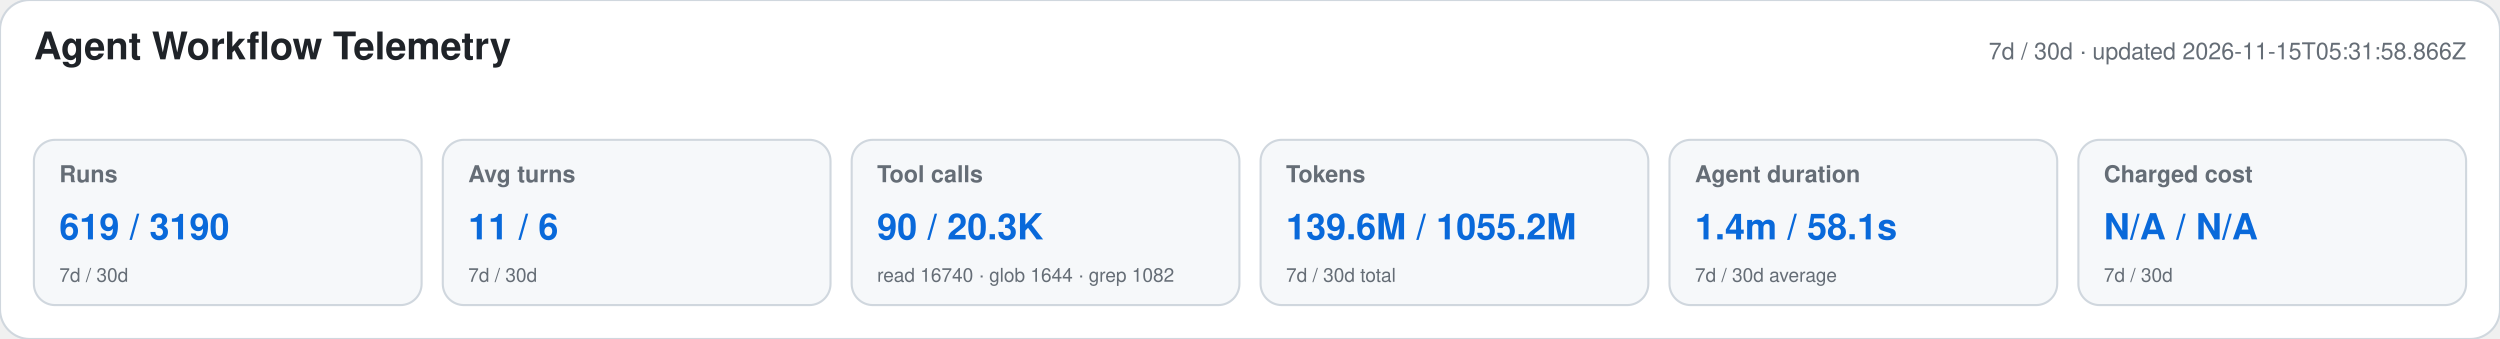
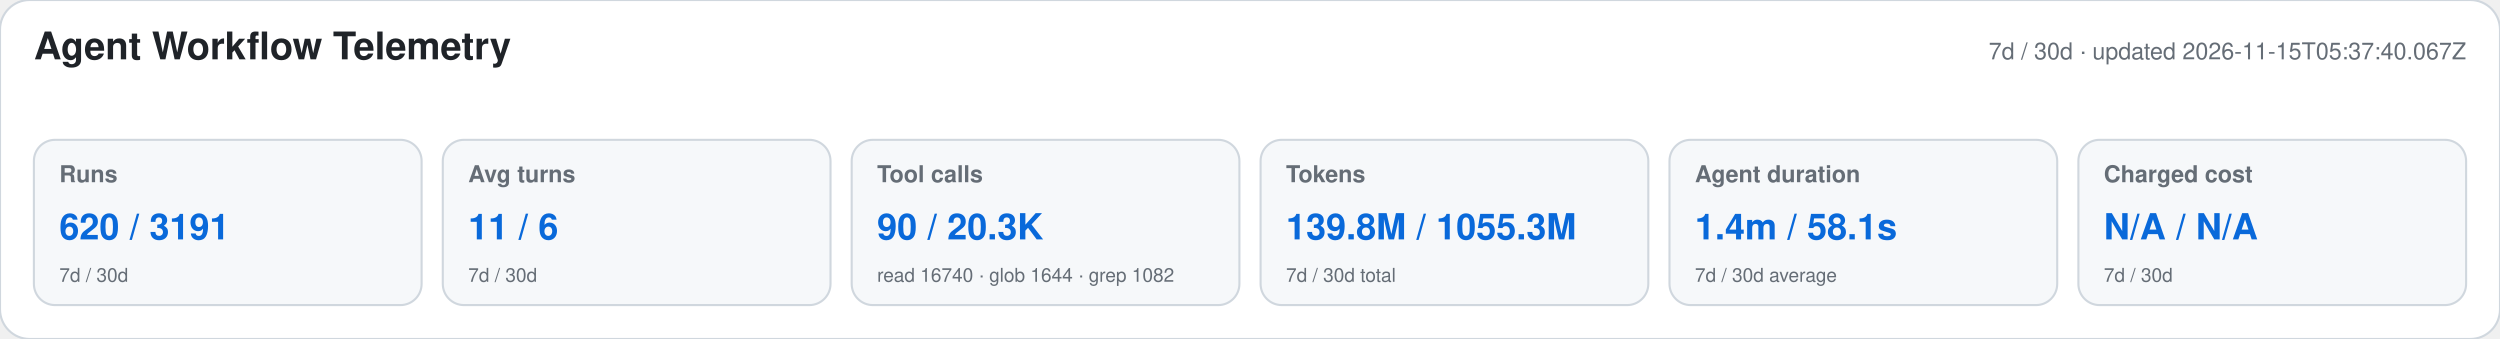
<svg xmlns="http://www.w3.org/2000/svg" width="1180" height="160" viewBox="0 0 1180 160" role="img" aria-labelledby="title desc">
  <style>text{font-family:-apple-system,BlinkMacSystemFont,"Segoe UI",Helvetica,Arial,sans-serif}.heading{font-size:18px;font-weight:650;fill:#1f2328}.meta,.label,.secondary{fill:#656d76}.meta,.label{font-size:11px}.label{font-weight:600}.primary{font-size:17px;font-weight:700;fill:#0969da}.secondary{font-size:9px}</style>
  <rect width="1180" height="160" rx="14" fill="#ffffff" stroke="#d0d7de" />
  <text x="16" y="28" class="heading">Agent Workflow Telemetry</text>
-   <text x="1164" y="28" text-anchor="end" class="meta">7d / 30d · updated 2026-11-15T05:31:58.866Z</text>
+   <text x="1164" y="28" text-anchor="end" class="meta">7d / 30d · updated 2026-11-15T05:37:40.067Z</text>
  <g>
    <rect x="16" y="66" width="183" height="78" rx="10" fill="#f6f8fa" stroke="#d0d7de" />
    <text x="28" y="86" class="label">Runs</text>
-     <text x="28" y="113" class="primary">619 / 3190</text>
+     <text x="28" y="113" class="primary">620 / 3191</text>
    <text x="28" y="133" class="secondary">7d / 30d</text>
  </g>
  <g>
    <rect x="209" y="66" width="183" height="78" rx="10" fill="#f6f8fa" stroke="#d0d7de" />
    <text x="221" y="86" class="label">Avg turns</text>
    <text x="221" y="113" class="primary">11 / 6</text>
    <text x="221" y="133" class="secondary">7d / 30d</text>
  </g>
  <g>
    <rect x="402" y="66" width="183" height="78" rx="10" fill="#f6f8fa" stroke="#d0d7de" />
    <text x="414" y="86" class="label">Tool calls</text>
    <text x="414" y="113" class="primary">90 / 20.3K</text>
    <text x="414" y="133" class="secondary">read 16740 · glob 1644 · grep 1082</text>
  </g>
  <g>
    <rect x="595" y="66" width="183" height="78" rx="10" fill="#f6f8fa" stroke="#d0d7de" />
    <text x="607" y="86" class="label">Tokens</text>
-     <text x="607" y="113" class="primary">139.6M / 1055.2M</text>
+     <text x="607" y="113" class="primary">139.8M / 1055.3M</text>
    <text x="607" y="133" class="secondary">7d / 30d total</text>
  </g>
  <g>
    <rect x="788" y="66" width="183" height="78" rx="10" fill="#f6f8fa" stroke="#d0d7de" />
    <text x="800" y="86" class="label">Agent duration</text>
    <text x="800" y="113" class="primary">1.4m / 58.1s</text>
    <text x="800" y="133" class="secondary">7d / 30d average</text>
  </g>
  <g>
    <rect x="981" y="66" width="183" height="78" rx="10" fill="#f6f8fa" stroke="#d0d7de" />
    <text x="993" y="86" class="label">Charged cost</text>
    <text x="993" y="113" class="primary">N/A / N/A</text>
    <text x="993" y="133" class="secondary">7d / 30d</text>
  </g>
</svg>
